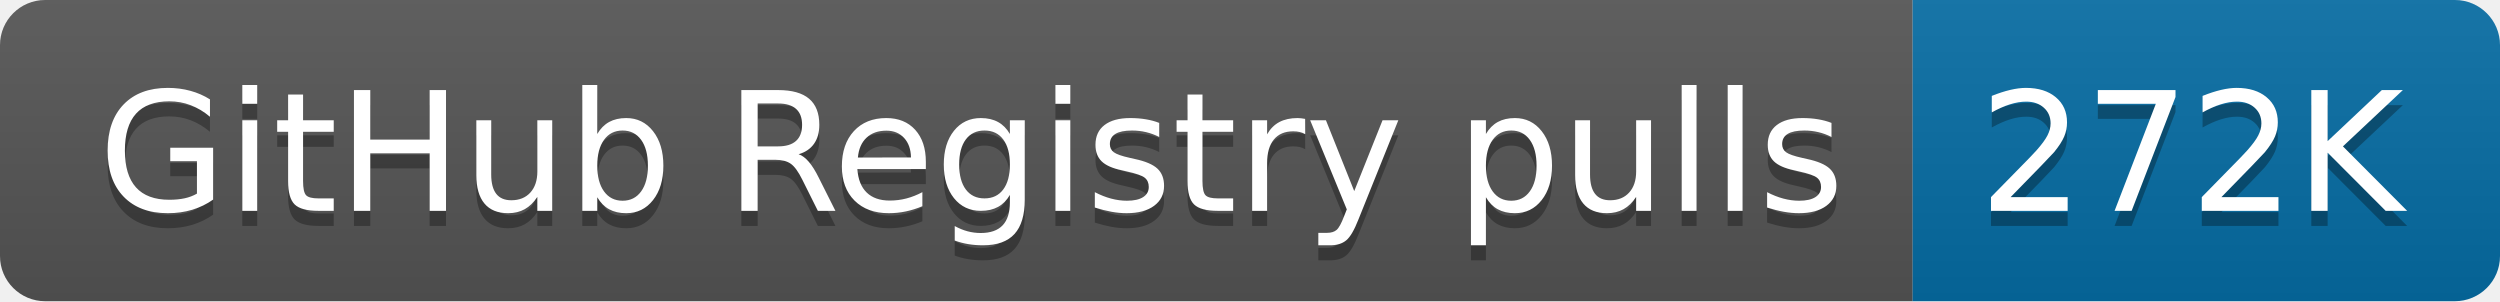
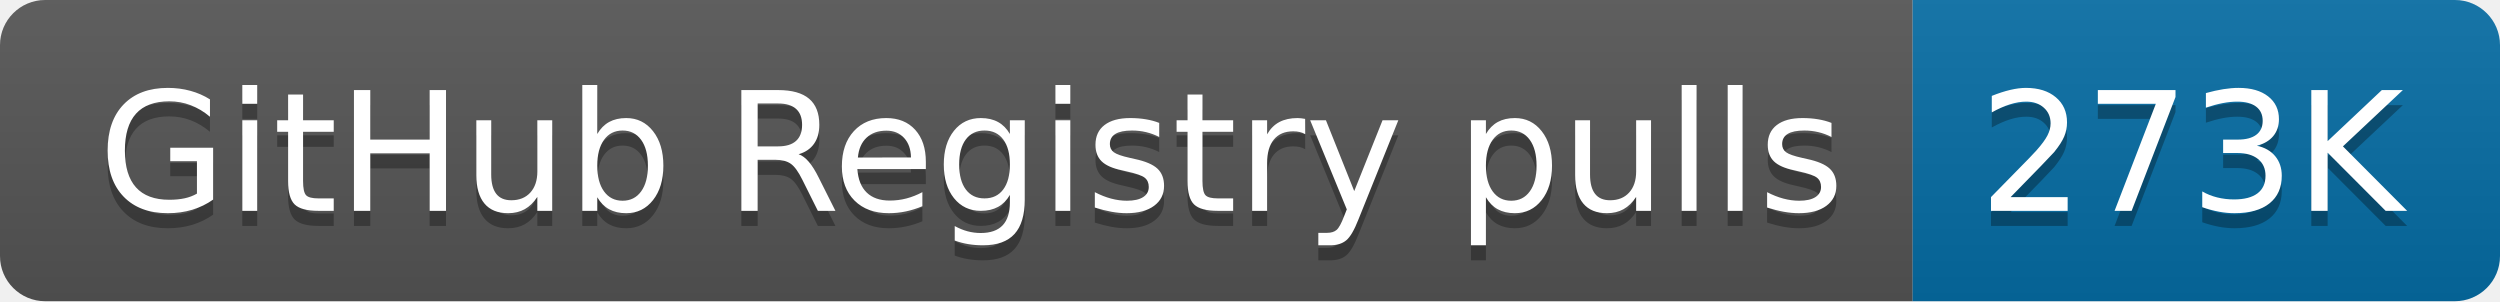
- <svg xmlns="http://www.w3.org/2000/svg" width="166" height="20" role="img" aria-label="GitHub Registry pulls: 272K">
+ <svg xmlns="http://www.w3.org/2000/svg" width="166" height="20" role="img" aria-label="GitHub Registry pulls: 273K">
  <linearGradient id="s" x2="0" y2="100%">
    <stop offset="0" stop-color="#bbb" stop-opacity=".1" />
    <stop offset="1" stop-opacity=".1" />
  </linearGradient>
  <clipPath id="r">
    <rect width="166" height="20" rx="3" fill="#fff" />
  </clipPath>
  <g clip-path="url(#r)">
    <rect width="127" height="20" fill="#555" />
    <rect x="127" width="39" height="20" fill="#066da5" />
    <rect width="166" height="20" fill="url(#s)" />
  </g>
  <g fill="#fff" text-anchor="middle" font-family="Verdana,Geneva,DejaVu Sans,sans-serif" text-rendering="geometricPrecision" font-size="110">
    <text aria-hidden="true" x="645" y="150" fill="#010101" fill-opacity=".3" transform="scale(.1)" textLength="1170">GitHub Registry pulls</text>
    <text x="645" y="140" transform="scale(.1)" fill="#fff" textLength="1170">GitHub Registry pulls</text>
-     <text aria-hidden="true" x="1455" y="150" fill="#010101" fill-opacity=".3" transform="scale(.1)" textLength="290">272K</text>
-     <text x="1455" y="140" transform="scale(.1)" fill="#fff" textLength="290">272K</text>
+     <text aria-hidden="true" x="1455" y="150" fill="#010101" fill-opacity=".3" transform="scale(.1)" textLength="290">273K</text>
+     <text x="1455" y="140" transform="scale(.1)" fill="#fff" textLength="290">273K</text>
  </g>
</svg>
